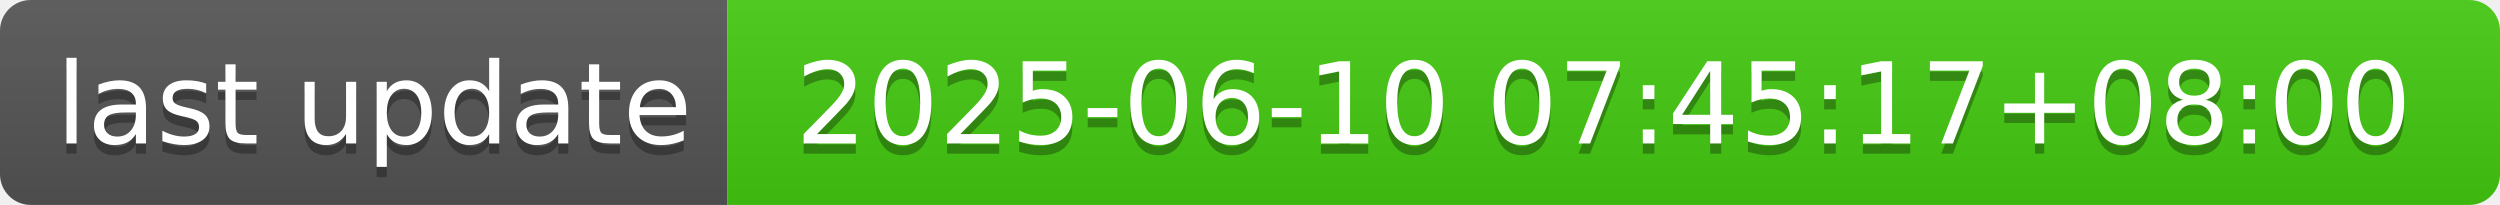
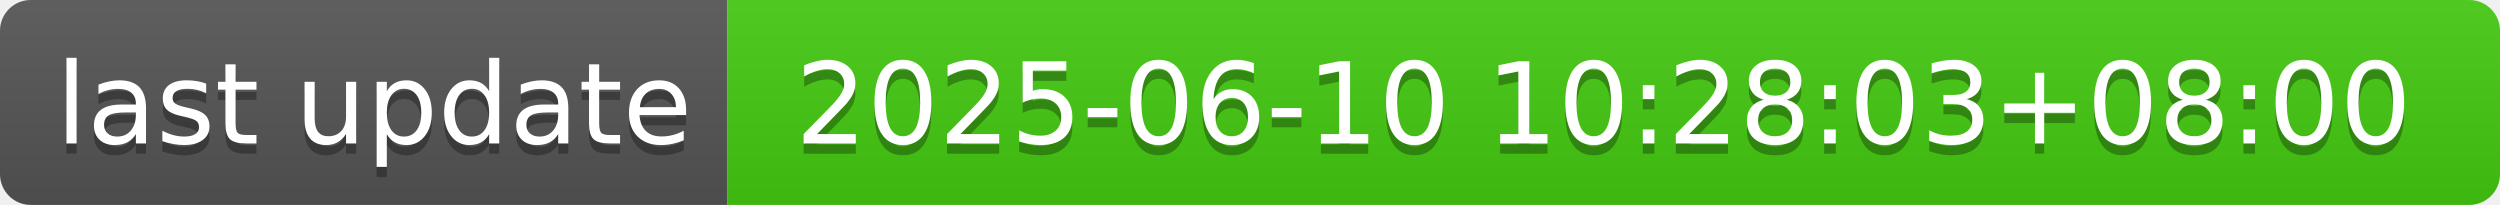
- <svg xmlns="http://www.w3.org/2000/svg" width="244" height="20" role="img" aria-label="last update: 2025-06-10 07:45:17+08:00">
+ <svg xmlns="http://www.w3.org/2000/svg" width="244" height="20" role="img" aria-label="last update: 2025-06-10 10:28:03+08:00">
  <linearGradient id="s" x2="0" y2="100%">
    <stop offset="0" stop-color="#bbb" stop-opacity=".1" />
    <stop offset="1" stop-opacity=".1" />
  </linearGradient>
  <clipPath id="r">
    <rect width="244" height="20" rx="3" fill="#fff" />
  </clipPath>
  <g clip-path="url(#r)">
    <rect width="71" height="20" fill="#555" />
    <rect x="71" width="173" height="20" fill="#4c1" />
    <rect width="244" height="20" fill="url(#s)" />
  </g>
  <g fill="#fff" text-anchor="middle" font-family="Verdana,Geneva,DejaVu Sans,sans-serif" text-rendering="geometricPrecision" font-size="110">
    <text aria-hidden="true" x="365" y="150" fill="#010101" fill-opacity=".3" transform="scale(.1)" textLength="610">last update</text>
    <text x="365" y="140" transform="scale(.1)" fill="#fff" textLength="610">last update</text>
-     <text aria-hidden="true" x="1565" y="150" fill="#010101" fill-opacity=".3" transform="scale(.1)" textLength="1630">2025-06-10 07:45:17+08:00</text>
-     <text x="1565" y="140" transform="scale(.1)" fill="#fff" textLength="1630">2025-06-10 07:45:17+08:00</text>
+     <text aria-hidden="true" x="1565" y="150" fill="#010101" fill-opacity=".3" transform="scale(.1)" textLength="1630">2025-06-10 10:28:03+08:00</text>
+     <text x="1565" y="140" transform="scale(.1)" fill="#fff" textLength="1630">2025-06-10 10:28:03+08:00</text>
  </g>
</svg>
